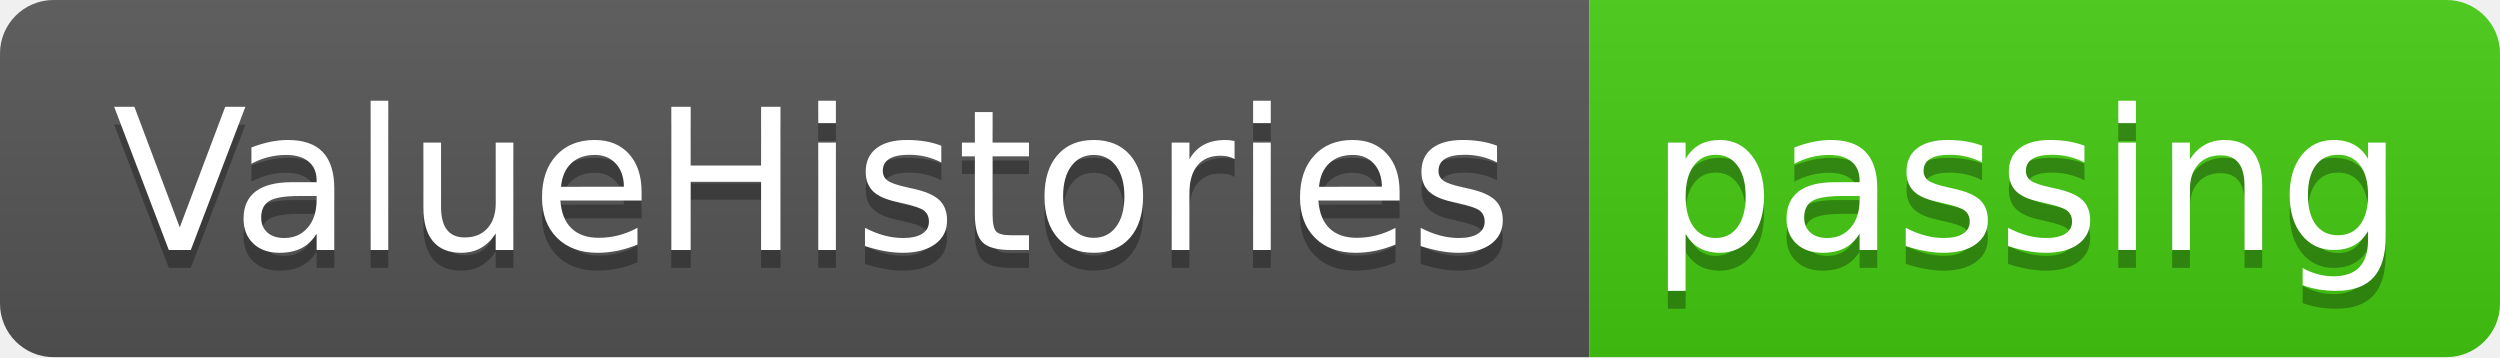
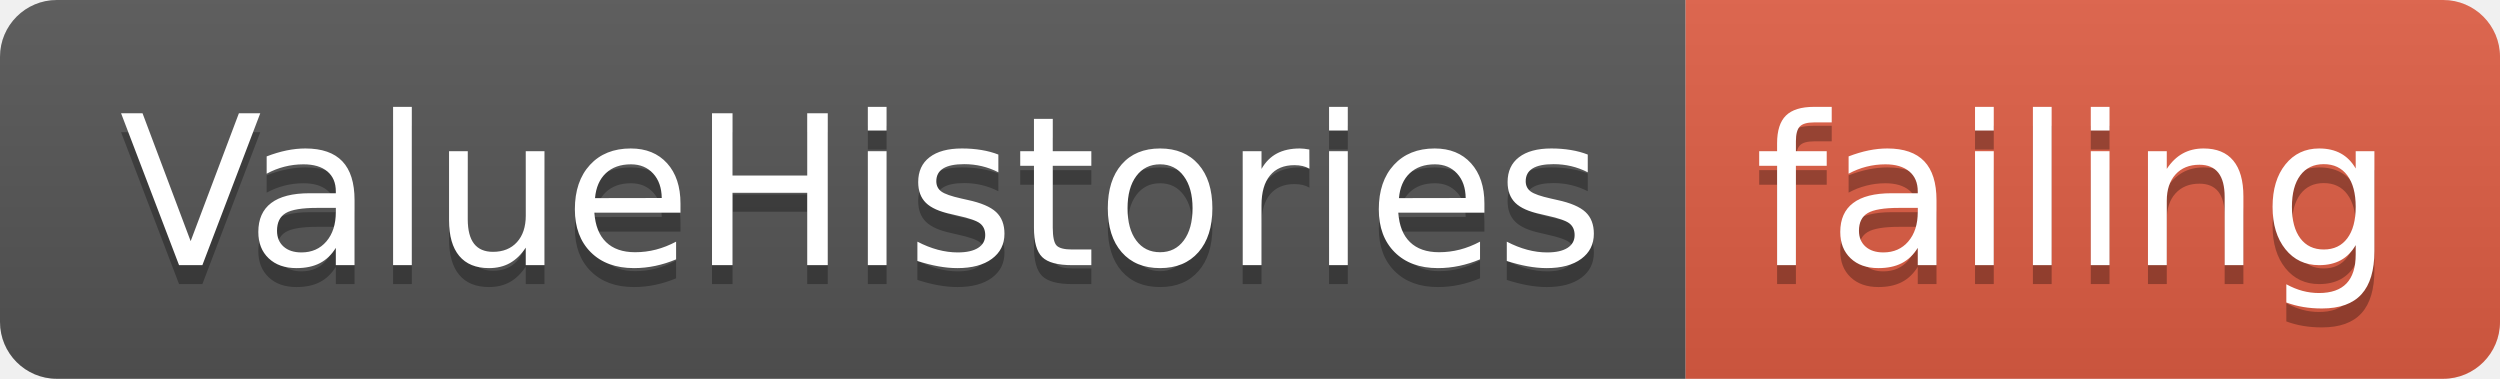
- <svg xmlns="http://www.w3.org/2000/svg" width="140" height="20">
+ <svg xmlns="http://www.w3.org/2000/svg" width="132" height="20">
  <linearGradient id="smooth" x2="0" y2="100%">
    <stop offset="0" stop-color="#bbb" stop-opacity=".1" />
    <stop offset="1" stop-opacity=".1" />
  </linearGradient>
  <clipPath id="round">
-     <rect width="140" height="20" rx="3" fill="#fff" />
+     <rect width="132" height="20" rx="3" fill="#fff" />
  </clipPath>
  <g clip-path="url(#round)">
    <rect width="89" height="20" fill="#555" />
-     <rect x="89" width="51" height="20" fill="#4c1" />
-     <rect width="140" height="20" fill="url(#smooth)" />
+     <rect x="89" width="43" height="20" fill="#e05d44" />
+     <rect width="132" height="20" fill="url(#smooth)" />
  </g>
  <g fill="#fff" text-anchor="middle" font-family="DejaVu Sans,Verdana,Geneva,sans-serif" font-size="110">
    <text x="455" y="150" fill="#010101" fill-opacity=".3" transform="scale(0.1)" textLength="790" lengthAdjust="spacing">ValueHistories</text>
    <text x="455" y="140" transform="scale(0.1)" textLength="790" lengthAdjust="spacing">ValueHistories</text>
-     <text x="1135" y="150" fill="#010101" fill-opacity=".3" transform="scale(0.1)" textLength="410" lengthAdjust="spacing">passing</text>
-     <text x="1135" y="140" transform="scale(0.1)" textLength="410" lengthAdjust="spacing">passing</text>
+     <text x="1095" y="150" fill="#010101" fill-opacity=".3" transform="scale(0.1)" textLength="330" lengthAdjust="spacing">failing</text>
+     <text x="1095" y="140" transform="scale(0.1)" textLength="330" lengthAdjust="spacing">failing</text>
  </g>
</svg>
